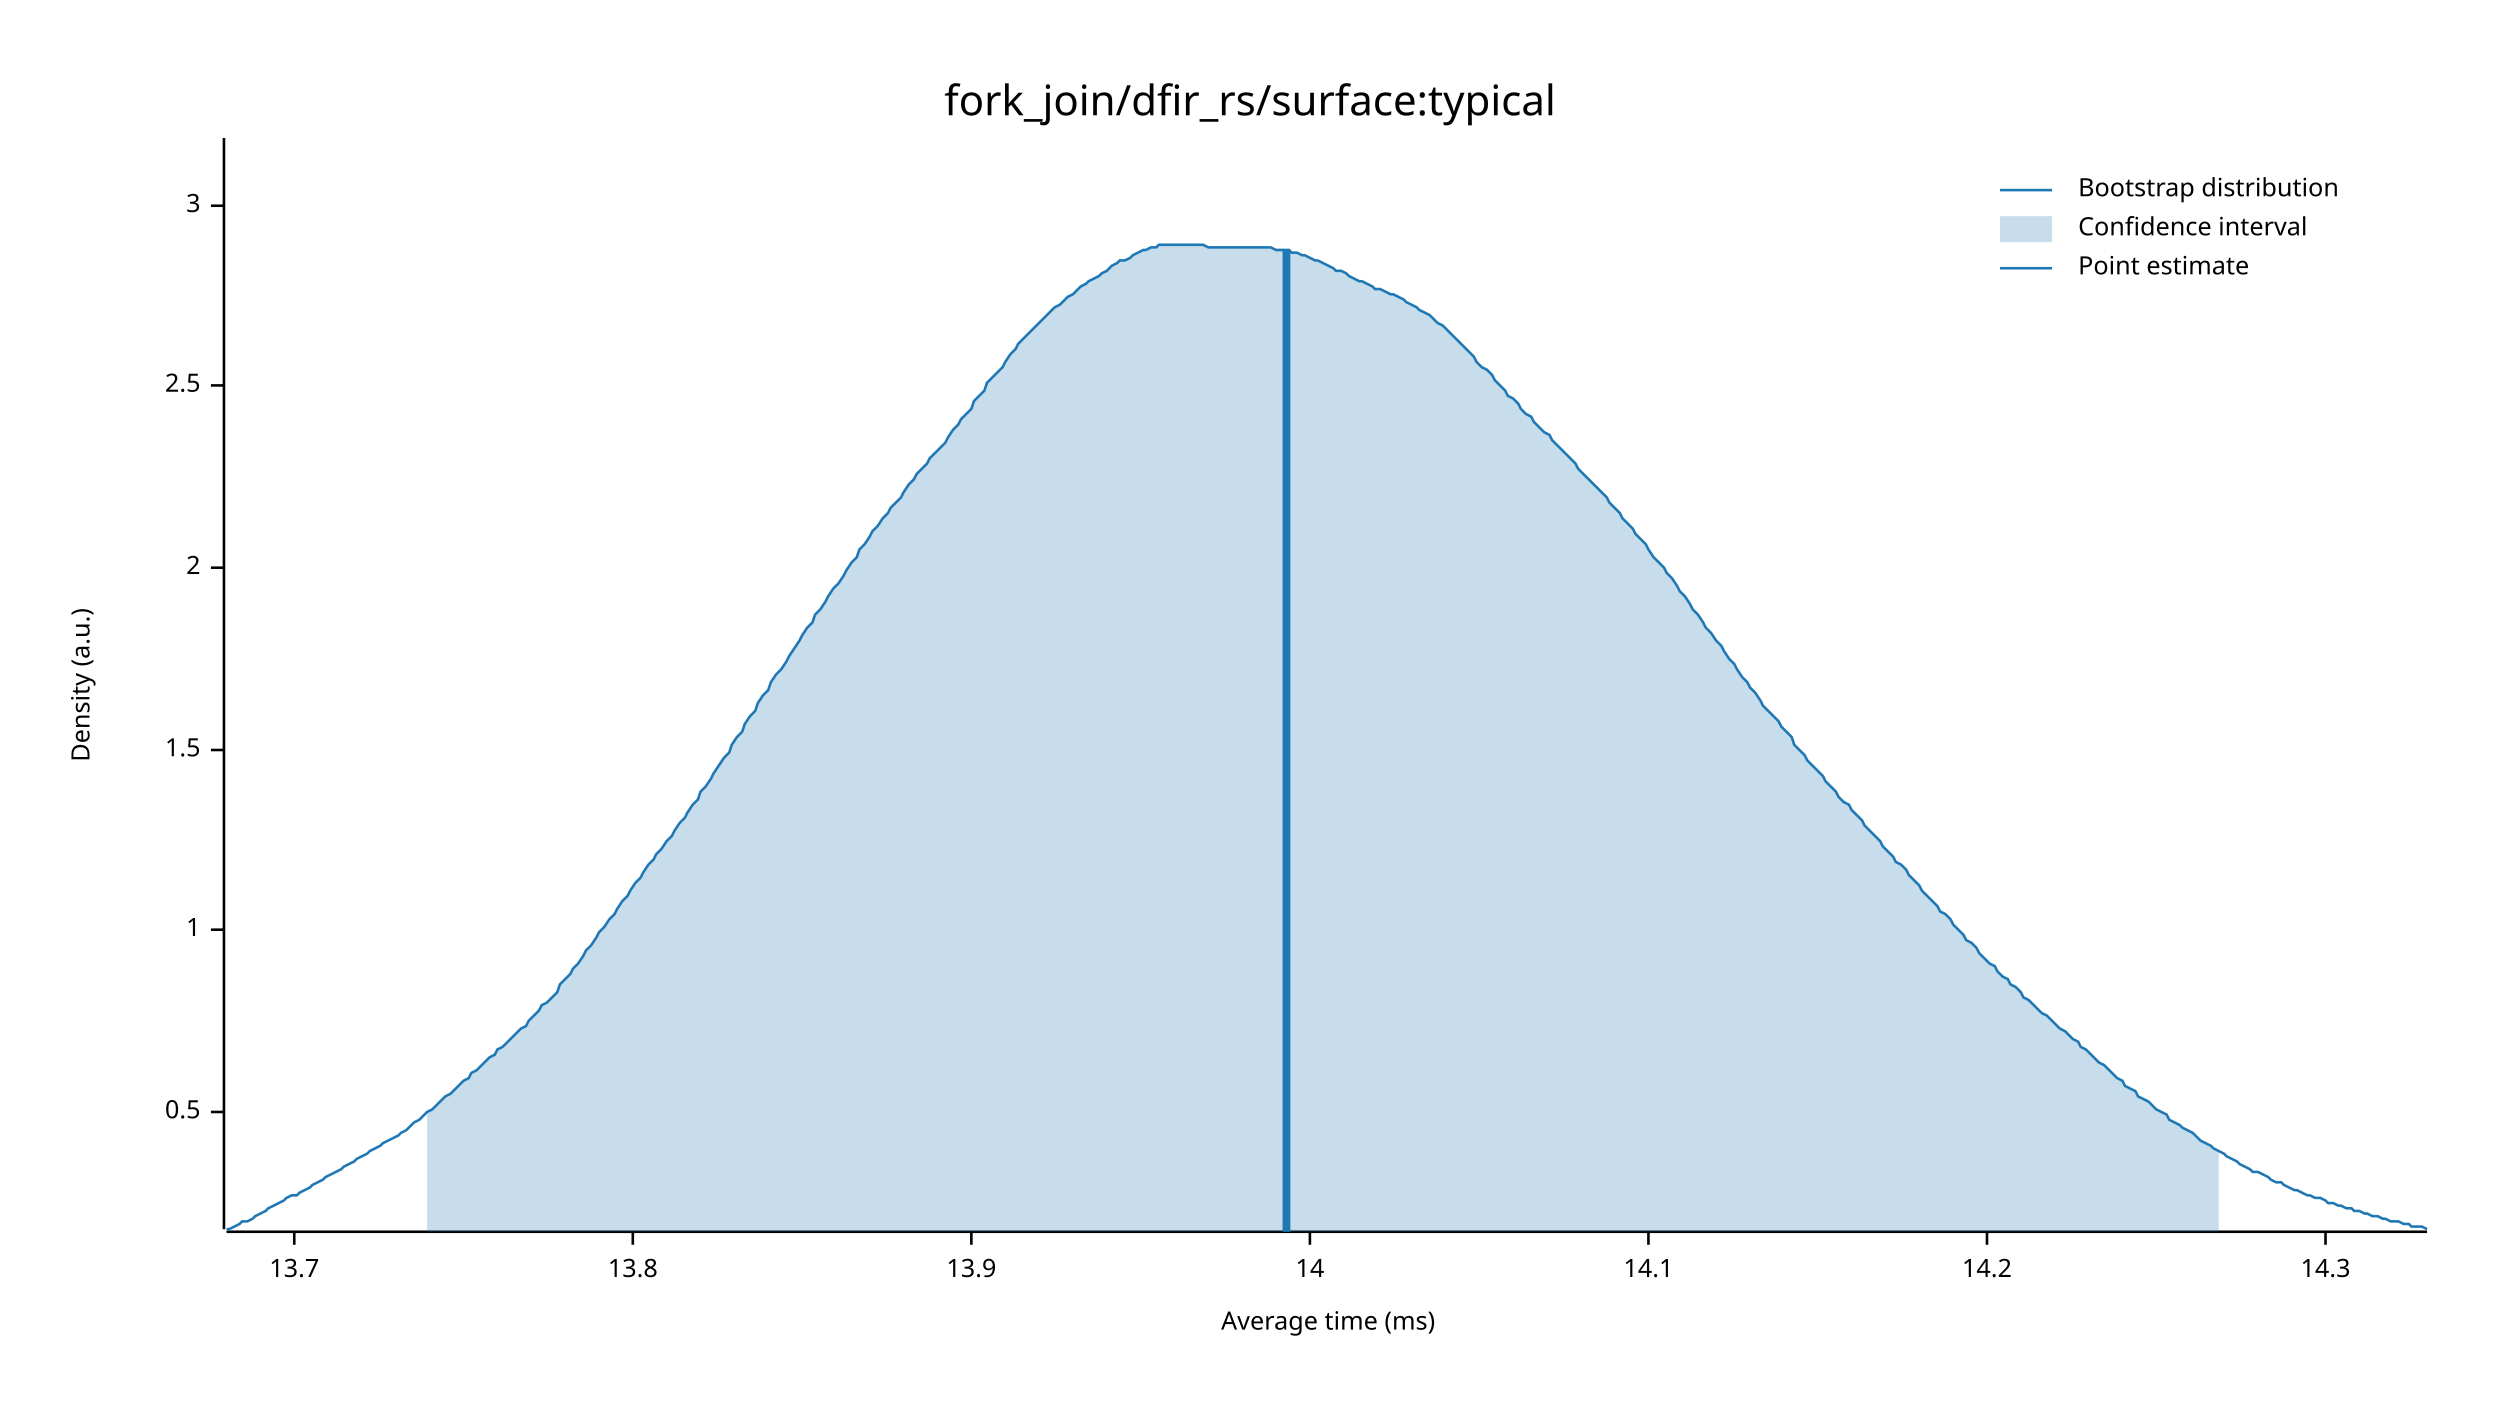
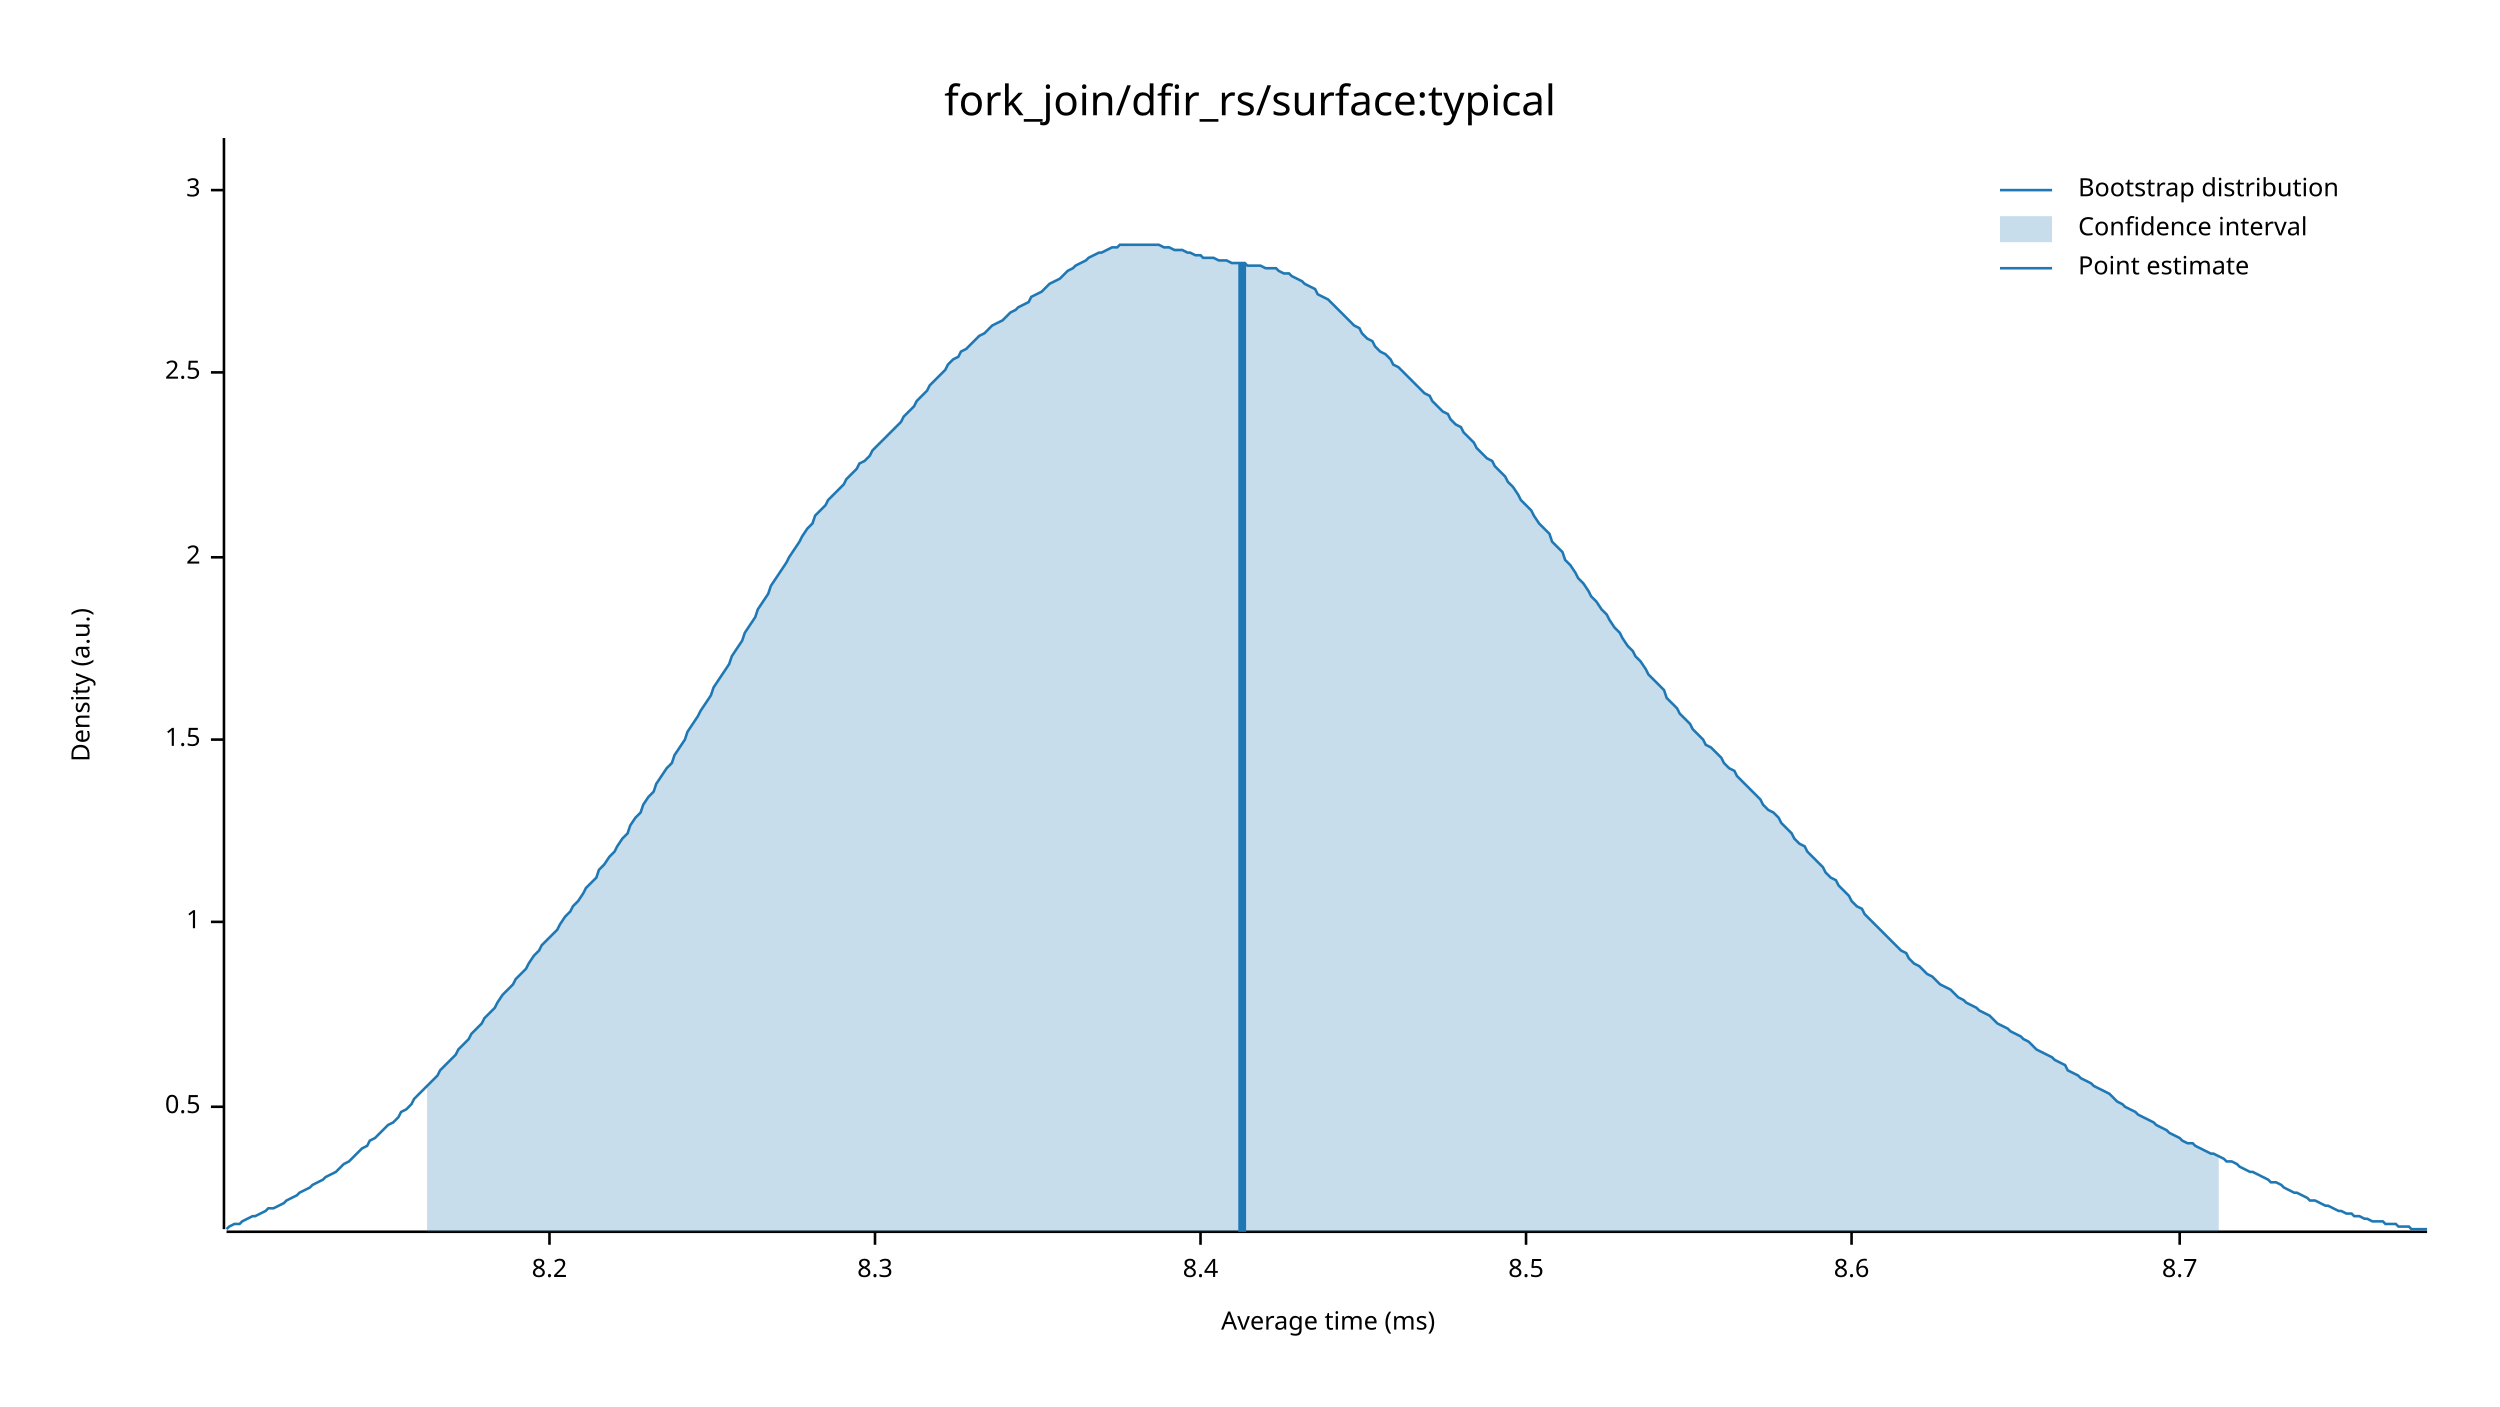
<svg xmlns="http://www.w3.org/2000/svg" width="960" height="540" viewBox="0 0 960 540">
  <text x="480" y="32" dy="0.76em" text-anchor="middle" font-family="sans-serif" font-size="16.129" opacity="1" fill="#000000">
fork_join/dfir_rs/surface:typical
</text>
  <text x="27" y="263" dy="0.76em" text-anchor="middle" font-family="sans-serif" font-size="9.677" opacity="1" fill="#000000" transform="rotate(270, 27, 263)">
Density (a.u.)
</text>
  <text x="510" y="513" dy="-0.5ex" text-anchor="middle" font-family="sans-serif" font-size="9.677" opacity="1" fill="#000000">
Average time (ms)
</text>
  <polyline fill="none" opacity="1" stroke="#000000" stroke-width="1" points="86,53 86,472 " />
-   <text x="77" y="427" dy="0.5ex" text-anchor="end" font-family="sans-serif" font-size="9.677" opacity="1" fill="#000000">
+   <text x="77" y="425" dy="0.5ex" text-anchor="end" font-family="sans-serif" font-size="9.677" opacity="1" fill="#000000">
0.5
</text>
-   <polyline fill="none" opacity="1" stroke="#000000" stroke-width="1" points="81,427 86,427 " />
-   <text x="77" y="357" dy="0.5ex" text-anchor="end" font-family="sans-serif" font-size="9.677" opacity="1" fill="#000000">
+   <polyline fill="none" opacity="1" stroke="#000000" stroke-width="1" points="81,425 86,425 " />
+   <text x="77" y="354" dy="0.5ex" text-anchor="end" font-family="sans-serif" font-size="9.677" opacity="1" fill="#000000">
1
</text>
-   <polyline fill="none" opacity="1" stroke="#000000" stroke-width="1" points="81,357 86,357 " />
-   <text x="77" y="288" dy="0.5ex" text-anchor="end" font-family="sans-serif" font-size="9.677" opacity="1" fill="#000000">
+   <polyline fill="none" opacity="1" stroke="#000000" stroke-width="1" points="81,354 86,354 " />
+   <text x="77" y="284" dy="0.5ex" text-anchor="end" font-family="sans-serif" font-size="9.677" opacity="1" fill="#000000">
1.5
</text>
-   <polyline fill="none" opacity="1" stroke="#000000" stroke-width="1" points="81,288 86,288 " />
-   <text x="77" y="218" dy="0.5ex" text-anchor="end" font-family="sans-serif" font-size="9.677" opacity="1" fill="#000000">
+   <polyline fill="none" opacity="1" stroke="#000000" stroke-width="1" points="81,284 86,284 " />
+   <text x="77" y="214" dy="0.5ex" text-anchor="end" font-family="sans-serif" font-size="9.677" opacity="1" fill="#000000">
2
</text>
-   <polyline fill="none" opacity="1" stroke="#000000" stroke-width="1" points="81,218 86,218 " />
-   <text x="77" y="148" dy="0.5ex" text-anchor="end" font-family="sans-serif" font-size="9.677" opacity="1" fill="#000000">
+   <polyline fill="none" opacity="1" stroke="#000000" stroke-width="1" points="81,214 86,214 " />
+   <text x="77" y="143" dy="0.5ex" text-anchor="end" font-family="sans-serif" font-size="9.677" opacity="1" fill="#000000">
2.5
</text>
-   <polyline fill="none" opacity="1" stroke="#000000" stroke-width="1" points="81,148 86,148 " />
-   <text x="77" y="79" dy="0.5ex" text-anchor="end" font-family="sans-serif" font-size="9.677" opacity="1" fill="#000000">
+   <polyline fill="none" opacity="1" stroke="#000000" stroke-width="1" points="81,143 86,143 " />
+   <text x="77" y="73" dy="0.5ex" text-anchor="end" font-family="sans-serif" font-size="9.677" opacity="1" fill="#000000">
3
</text>
-   <polyline fill="none" opacity="1" stroke="#000000" stroke-width="1" points="81,79 86,79 " />
+   <polyline fill="none" opacity="1" stroke="#000000" stroke-width="1" points="81,73 86,73 " />
  <polyline fill="none" opacity="1" stroke="#000000" stroke-width="1" points="87,473 932,473 " />
-   <text x="113" y="483" dy="0.76em" text-anchor="middle" font-family="sans-serif" font-size="9.677" opacity="1" fill="#000000">
- 13.7
+   <text x="211" y="483" dy="0.76em" text-anchor="middle" font-family="sans-serif" font-size="9.677" opacity="1" fill="#000000">
+ 8.2
</text>
-   <polyline fill="none" opacity="1" stroke="#000000" stroke-width="1" points="113,473 113,478 " />
-   <text x="243" y="483" dy="0.76em" text-anchor="middle" font-family="sans-serif" font-size="9.677" opacity="1" fill="#000000">
- 13.8
+   <polyline fill="none" opacity="1" stroke="#000000" stroke-width="1" points="211,473 211,478 " />
+   <text x="336" y="483" dy="0.76em" text-anchor="middle" font-family="sans-serif" font-size="9.677" opacity="1" fill="#000000">
+ 8.3
</text>
-   <polyline fill="none" opacity="1" stroke="#000000" stroke-width="1" points="243,473 243,478 " />
-   <text x="373" y="483" dy="0.76em" text-anchor="middle" font-family="sans-serif" font-size="9.677" opacity="1" fill="#000000">
- 13.9
+   <polyline fill="none" opacity="1" stroke="#000000" stroke-width="1" points="336,473 336,478 " />
+   <text x="461" y="483" dy="0.76em" text-anchor="middle" font-family="sans-serif" font-size="9.677" opacity="1" fill="#000000">
+ 8.4
</text>
-   <polyline fill="none" opacity="1" stroke="#000000" stroke-width="1" points="373,473 373,478 " />
-   <text x="503" y="483" dy="0.76em" text-anchor="middle" font-family="sans-serif" font-size="9.677" opacity="1" fill="#000000">
- 14
+   <polyline fill="none" opacity="1" stroke="#000000" stroke-width="1" points="461,473 461,478 " />
+   <text x="586" y="483" dy="0.76em" text-anchor="middle" font-family="sans-serif" font-size="9.677" opacity="1" fill="#000000">
+ 8.5
</text>
-   <polyline fill="none" opacity="1" stroke="#000000" stroke-width="1" points="503,473 503,478 " />
-   <text x="633" y="483" dy="0.76em" text-anchor="middle" font-family="sans-serif" font-size="9.677" opacity="1" fill="#000000">
- 14.1
+   <polyline fill="none" opacity="1" stroke="#000000" stroke-width="1" points="586,473 586,478 " />
+   <text x="711" y="483" dy="0.76em" text-anchor="middle" font-family="sans-serif" font-size="9.677" opacity="1" fill="#000000">
+ 8.6
</text>
-   <polyline fill="none" opacity="1" stroke="#000000" stroke-width="1" points="633,473 633,478 " />
-   <text x="763" y="483" dy="0.76em" text-anchor="middle" font-family="sans-serif" font-size="9.677" opacity="1" fill="#000000">
- 14.2
+   <polyline fill="none" opacity="1" stroke="#000000" stroke-width="1" points="711,473 711,478 " />
+   <text x="837" y="483" dy="0.76em" text-anchor="middle" font-family="sans-serif" font-size="9.677" opacity="1" fill="#000000">
+ 8.7
</text>
-   <polyline fill="none" opacity="1" stroke="#000000" stroke-width="1" points="763,473 763,478 " />
-   <text x="893" y="483" dy="0.76em" text-anchor="middle" font-family="sans-serif" font-size="9.677" opacity="1" fill="#000000">
- 14.3
- </text>
-   <polyline fill="none" opacity="1" stroke="#000000" stroke-width="1" points="893,473 893,478 " />
-   <polyline fill="none" opacity="1" stroke="#1F78B4" stroke-width="1" points="87,472 88,472 90,471 92,470 93,469 95,469 97,468 98,467 100,466 102,465 103,464 105,463 107,462 109,461 110,460 112,459 114,459 115,458 117,457 119,456 120,455 122,454 124,453 125,452 127,451 129,450 131,449 132,448 134,447 136,446 137,445 139,444 141,443 142,442 144,441 146,440 147,439 149,438 151,437 153,436 154,435 156,434 158,432 159,431 161,430 163,428 164,427 166,426 168,424 169,423 171,421 173,420 175,418 176,417 178,415 180,414 181,412 183,411 185,409 186,408 188,406 190,405 191,403 193,402 195,400 197,398 198,397 200,395 202,394 203,392 205,390 207,388 208,386 210,385 212,383 214,381 215,378 217,376 219,374 220,372 222,370 224,367 225,365 227,363 229,360 230,358 232,356 234,353 236,351 237,349 239,346 241,344 242,342 244,339 246,337 247,335 249,332 251,330 252,328 254,326 256,323 258,321 259,319 261,316 263,314 264,312 266,309 268,307 269,304 271,302 273,299 274,297 276,294 278,291 280,289 281,286 283,283 285,281 286,278 288,275 290,273 291,270 293,267 295,265 296,262 298,259 300,257 302,254 303,252 305,249 307,246 308,244 310,241 312,239 313,236 315,234 317,231 318,229 320,226 322,224 324,221 325,219 327,216 329,214 330,211 332,209 334,206 335,204 337,202 339,199 341,197 342,195 344,193 346,191 347,189 349,186 351,184 352,182 354,180 356,178 357,176 359,174 361,172 363,170 364,168 366,165 368,163 369,161 371,159 373,157 374,154 376,152 378,150 379,147 381,145 383,143 385,141 386,139 388,136 390,134 391,132 393,130 395,128 396,127 398,125 400,123 401,122 403,120 405,118 407,117 408,116 410,114 412,113 413,112 415,110 417,109 418,108 420,107 422,106 423,105 425,104 427,102 429,101 430,100 432,100 434,99 435,98 437,97 439,96 440,96 442,95 444,95 445,94 447,94 449,94 451,94 452,94 454,94 456,94 457,94 459,94 461,94 462,94 464,95 466,95 468,95 469,95 471,95 473,95 474,95 476,95 478,95 479,95 481,95 483,95 484,95 486,95 488,95 490,96 491,96 493,96 495,96 496,97 498,97 500,98 501,98 503,99 505,100 506,100 508,101 510,102 512,103 513,104 515,104 517,105 518,106 520,107 522,108 523,108 525,109 527,110 528,111 530,111 532,112 534,113 535,113 537,114 539,115 540,116 542,117 544,118 545,119 547,120 549,121 550,122 552,124 554,125 556,127 557,128 559,130 561,132 562,133 564,135 566,137 567,139 569,141 571,142 573,144 574,146 576,148 578,150 579,152 581,153 583,155 584,157 586,159 588,160 589,162 591,164 593,166 595,167 596,169 598,171 600,173 601,174 603,176 605,178 606,180 608,182 610,184 611,185 613,187 615,189 617,191 618,193 620,195 622,197 623,199 625,201 627,203 628,205 630,207 632,209 633,211 635,214 637,216 639,218 640,220 642,222 644,225 645,227 647,229 649,232 650,234 652,236 654,239 655,241 657,243 659,246 661,248 662,250 664,253 666,255 667,257 669,260 671,262 672,264 674,266 676,269 677,271 679,273 681,275 683,277 684,279 686,281 688,283 689,286 691,288 693,290 694,292 696,294 698,296 700,298 701,300 703,302 705,304 706,306 708,308 710,309 711,311 713,313 715,315 716,317 718,319 720,321 722,323 723,325 725,327 727,329 728,331 730,332 732,334 733,336 735,338 737,340 738,342 740,344 742,346 744,348 745,350 747,351 749,353 750,355 752,357 754,359 755,361 757,362 759,364 760,366 762,368 764,370 766,371 767,373 769,375 771,376 772,378 774,379 776,381 777,383 779,384 781,386 782,387 784,389 786,390 788,392 789,393 791,395 793,396 794,397 796,399 798,400 799,402 801,403 803,405 804,406 806,408 808,409 810,411 811,412 813,414 815,415 816,417 818,418 820,419 821,421 823,422 825,423 827,425 828,426 830,427 832,428 833,430 835,431 837,432 838,433 840,434 842,435 843,436 845,438 847,439 849,440 850,441 852,442 854,443 855,444 857,445 859,446 860,447 862,448 864,449 865,450 867,450 869,451 871,452 872,453 874,454 876,454 877,455 879,456 881,457 882,457 884,458 886,459 887,459 889,460 891,460 893,461 894,462 896,462 898,463 899,463 901,464 903,464 904,465 906,465 908,466 909,466 911,467 913,467 915,468 916,468 918,469 920,469 921,469 923,470 925,470 926,471 928,471 930,471 932,472 " />
-   <polygon opacity="0.25" fill="#1F78B4" points="164,427 166,426 168,424 169,423 171,421 173,420 175,418 176,417 178,415 180,414 181,412 183,411 185,409 186,408 188,406 190,405 191,403 193,402 195,400 197,398 198,397 200,395 202,394 203,392 205,390 207,388 208,386 210,385 212,383 214,381 215,378 217,376 219,374 220,372 222,370 224,367 225,365 227,363 229,360 230,358 232,356 234,353 236,351 237,349 239,346 241,344 242,342 244,339 246,337 247,335 249,332 251,330 252,328 254,326 256,323 258,321 259,319 261,316 263,314 264,312 266,309 268,307 269,304 271,302 273,299 274,297 276,294 278,291 280,289 281,286 283,283 285,281 286,278 288,275 290,273 291,270 293,267 295,265 296,262 298,259 300,257 302,254 303,252 305,249 307,246 308,244 310,241 312,239 313,236 315,234 317,231 318,229 320,226 322,224 324,221 325,219 327,216 329,214 330,211 332,209 334,206 335,204 337,202 339,199 341,197 342,195 344,193 346,191 347,189 349,186 351,184 352,182 354,180 356,178 357,176 359,174 361,172 363,170 364,168 366,165 368,163 369,161 371,159 373,157 374,154 376,152 378,150 379,147 381,145 383,143 385,141 386,139 388,136 390,134 391,132 393,130 395,128 396,127 398,125 400,123 401,122 403,120 405,118 407,117 408,116 410,114 412,113 413,112 415,110 417,109 418,108 420,107 422,106 423,105 425,104 427,102 429,101 430,100 432,100 434,99 435,98 437,97 439,96 440,96 442,95 444,95 445,94 447,94 449,94 451,94 452,94 454,94 456,94 457,94 459,94 461,94 462,94 464,95 466,95 468,95 469,95 471,95 473,95 474,95 476,95 478,95 479,95 481,95 483,95 484,95 486,95 488,95 490,96 491,96 493,96 495,96 496,97 498,97 500,98 501,98 503,99 505,100 506,100 508,101 510,102 512,103 513,104 515,104 517,105 518,106 520,107 522,108 523,108 525,109 527,110 528,111 530,111 532,112 534,113 535,113 537,114 539,115 540,116 542,117 544,118 545,119 547,120 549,121 550,122 552,124 554,125 556,127 557,128 559,130 561,132 562,133 564,135 566,137 567,139 569,141 571,142 573,144 574,146 576,148 578,150 579,152 581,153 583,155 584,157 586,159 588,160 589,162 591,164 593,166 595,167 596,169 598,171 600,173 601,174 603,176 605,178 606,180 608,182 610,184 611,185 613,187 615,189 617,191 618,193 620,195 622,197 623,199 625,201 627,203 628,205 630,207 632,209 633,211 635,214 637,216 639,218 640,220 642,222 644,225 645,227 647,229 649,232 650,234 652,236 654,239 655,241 657,243 659,246 661,248 662,250 664,253 666,255 667,257 669,260 671,262 672,264 674,266 676,269 677,271 679,273 681,275 683,277 684,279 686,281 688,283 689,286 691,288 693,290 694,292 696,294 698,296 700,298 701,300 703,302 705,304 706,306 708,308 710,309 711,311 713,313 715,315 716,317 718,319 720,321 722,323 723,325 725,327 727,329 728,331 730,332 732,334 733,336 735,338 737,340 738,342 740,344 742,346 744,348 745,350 747,351 749,353 750,355 752,357 754,359 755,361 757,362 759,364 760,366 762,368 764,370 766,371 767,373 769,375 771,376 772,378 774,379 776,381 777,383 779,384 781,386 782,387 784,389 786,390 788,392 789,393 791,395 793,396 794,397 796,399 798,400 799,402 801,403 803,405 804,406 806,408 808,409 810,411 811,412 813,414 815,415 816,417 818,418 820,419 821,421 823,422 825,423 827,425 828,426 830,427 832,428 833,430 835,431 837,432 838,433 840,434 842,435 843,436 845,438 847,439 849,440 850,441 852,442 852,473 164,473 " />
-   <polyline fill="none" opacity="1" stroke="#1F78B4" stroke-width="3" points="494,473 494,96 " />
+   <polyline fill="none" opacity="1" stroke="#000000" stroke-width="1" points="837,473 837,478 " />
+   <polyline fill="none" opacity="1" stroke="#1F78B4" stroke-width="1" points="87,472 88,471 90,470 92,470 93,469 95,468 97,467 98,467 100,466 102,465 103,464 105,464 107,463 109,462 110,461 112,460 114,459 115,458 117,457 119,456 120,455 122,454 124,453 125,452 127,451 129,450 131,448 132,447 134,446 136,444 137,443 139,441 141,440 142,438 144,437 146,435 147,434 149,432 151,431 153,429 154,427 156,426 158,424 159,422 161,420 163,418 164,417 166,415 168,413 169,411 171,409 173,407 175,405 176,403 178,401 180,399 181,397 183,395 185,393 186,391 188,389 190,387 191,385 193,382 195,380 197,378 198,376 200,374 202,372 203,370 205,367 207,365 208,363 210,361 212,359 214,357 215,355 217,352 219,350 220,348 222,346 224,343 225,341 227,339 229,337 230,334 232,332 234,329 236,327 237,325 239,322 241,320 242,317 244,314 246,312 247,309 249,306 251,304 252,301 254,298 256,295 258,293 259,290 261,287 263,284 264,281 266,278 268,275 269,273 271,270 273,267 274,264 276,261 278,258 280,255 281,252 283,249 285,246 286,243 288,240 290,237 291,234 293,231 295,228 296,225 298,222 300,219 302,216 303,214 305,211 307,208 308,206 310,203 312,201 313,198 315,196 317,194 318,192 320,190 322,188 324,186 325,184 327,182 329,180 330,178 332,177 334,175 335,173 337,171 339,169 341,167 342,166 344,164 346,162 347,160 349,158 351,156 352,154 354,152 356,150 357,148 359,146 361,144 363,142 364,140 366,138 368,137 369,135 371,134 373,132 374,131 376,129 378,128 379,127 381,125 383,124 385,123 386,122 388,120 390,119 391,118 393,117 395,116 396,114 398,113 400,112 401,111 403,109 405,108 407,107 408,106 410,104 412,103 413,102 415,101 417,100 418,99 420,98 422,97 423,97 425,96 427,95 429,95 430,94 432,94 434,94 435,94 437,94 439,94 440,94 442,94 444,94 445,94 447,95 449,95 451,96 452,96 454,96 456,97 457,97 459,98 461,98 462,99 464,99 466,99 468,100 469,100 471,100 473,101 474,101 476,101 478,101 479,102 481,102 483,102 484,102 486,103 488,103 490,103 491,104 493,105 495,105 496,106 498,107 500,108 501,109 503,110 505,111 506,113 508,114 510,115 512,117 513,118 515,120 517,122 518,123 520,125 522,126 523,128 525,130 527,131 528,133 530,135 532,136 534,138 535,140 537,141 539,143 540,144 542,146 544,148 545,149 547,151 549,152 550,154 552,156 554,158 556,159 557,161 559,163 561,164 562,166 564,168 566,170 567,172 569,174 571,176 573,177 574,179 576,181 578,183 579,185 581,187 583,190 584,192 586,194 588,196 589,198 591,201 593,203 595,205 596,208 598,210 600,212 601,215 603,217 605,220 606,222 608,224 610,227 611,229 613,231 615,234 617,236 618,238 620,241 622,243 623,245 625,248 627,250 628,252 630,254 632,257 633,259 635,261 637,263 639,265 640,268 642,270 644,272 645,274 647,276 649,278 650,280 652,282 654,284 655,286 657,287 659,289 661,291 662,293 664,295 666,296 667,298 669,300 671,302 672,303 674,305 676,307 677,309 679,311 681,312 683,314 684,316 686,318 688,320 689,322 691,324 693,325 694,327 696,329 698,331 700,333 701,335 703,337 705,338 706,340 708,342 710,344 711,346 713,348 715,349 716,351 718,353 720,355 722,357 723,358 725,360 727,362 728,363 730,365 732,366 733,368 735,370 737,371 738,372 740,374 742,375 744,377 745,378 747,379 749,380 750,381 752,383 754,384 755,385 757,386 759,387 760,388 762,389 764,390 766,392 767,393 769,394 771,395 772,396 774,397 776,398 777,399 779,400 781,402 782,403 784,404 786,405 788,406 789,407 791,408 793,409 794,411 796,412 798,413 799,414 801,415 803,416 804,417 806,418 808,419 810,420 811,421 813,423 815,424 816,425 818,426 820,427 821,428 823,429 825,430 827,431 828,432 830,433 832,434 833,435 835,436 837,437 838,438 840,439 842,439 843,440 845,441 847,442 849,443 850,443 852,444 854,445 855,446 857,446 859,447 860,448 862,449 864,450 865,450 867,451 869,452 871,453 872,454 874,454 876,455 877,456 879,457 881,458 882,458 884,459 886,460 887,461 889,461 891,462 893,463 894,463 896,464 898,465 899,465 901,466 903,466 904,467 906,467 908,468 909,468 911,469 913,469 915,469 916,470 918,470 920,470 921,471 923,471 925,471 926,472 928,472 930,472 932,472 " />
+   <polygon opacity="0.25" fill="#1F78B4" points="164,417 166,415 168,413 169,411 171,409 173,407 175,405 176,403 178,401 180,399 181,397 183,395 185,393 186,391 188,389 190,387 191,385 193,382 195,380 197,378 198,376 200,374 202,372 203,370 205,367 207,365 208,363 210,361 212,359 214,357 215,355 217,352 219,350 220,348 222,346 224,343 225,341 227,339 229,337 230,334 232,332 234,329 236,327 237,325 239,322 241,320 242,317 244,314 246,312 247,309 249,306 251,304 252,301 254,298 256,295 258,293 259,290 261,287 263,284 264,281 266,278 268,275 269,273 271,270 273,267 274,264 276,261 278,258 280,255 281,252 283,249 285,246 286,243 288,240 290,237 291,234 293,231 295,228 296,225 298,222 300,219 302,216 303,214 305,211 307,208 308,206 310,203 312,201 313,198 315,196 317,194 318,192 320,190 322,188 324,186 325,184 327,182 329,180 330,178 332,177 334,175 335,173 337,171 339,169 341,167 342,166 344,164 346,162 347,160 349,158 351,156 352,154 354,152 356,150 357,148 359,146 361,144 363,142 364,140 366,138 368,137 369,135 371,134 373,132 374,131 376,129 378,128 379,127 381,125 383,124 385,123 386,122 388,120 390,119 391,118 393,117 395,116 396,114 398,113 400,112 401,111 403,109 405,108 407,107 408,106 410,104 412,103 413,102 415,101 417,100 418,99 420,98 422,97 423,97 425,96 427,95 429,95 430,94 432,94 434,94 435,94 437,94 439,94 440,94 442,94 444,94 445,94 447,95 449,95 451,96 452,96 454,96 456,97 457,97 459,98 461,98 462,99 464,99 466,99 468,100 469,100 471,100 473,101 474,101 476,101 478,101 479,102 481,102 483,102 484,102 486,103 488,103 490,103 491,104 493,105 495,105 496,106 498,107 500,108 501,109 503,110 505,111 506,113 508,114 510,115 512,117 513,118 515,120 517,122 518,123 520,125 522,126 523,128 525,130 527,131 528,133 530,135 532,136 534,138 535,140 537,141 539,143 540,144 542,146 544,148 545,149 547,151 549,152 550,154 552,156 554,158 556,159 557,161 559,163 561,164 562,166 564,168 566,170 567,172 569,174 571,176 573,177 574,179 576,181 578,183 579,185 581,187 583,190 584,192 586,194 588,196 589,198 591,201 593,203 595,205 596,208 598,210 600,212 601,215 603,217 605,220 606,222 608,224 610,227 611,229 613,231 615,234 617,236 618,238 620,241 622,243 623,245 625,248 627,250 628,252 630,254 632,257 633,259 635,261 637,263 639,265 640,268 642,270 644,272 645,274 647,276 649,278 650,280 652,282 654,284 655,286 657,287 659,289 661,291 662,293 664,295 666,296 667,298 669,300 671,302 672,303 674,305 676,307 677,309 679,311 681,312 683,314 684,316 686,318 688,320 689,322 691,324 693,325 694,327 696,329 698,331 700,333 701,335 703,337 705,338 706,340 708,342 710,344 711,346 713,348 715,349 716,351 718,353 720,355 722,357 723,358 725,360 727,362 728,363 730,365 732,366 733,368 735,370 737,371 738,372 740,374 742,375 744,377 745,378 747,379 749,380 750,381 752,383 754,384 755,385 757,386 759,387 760,388 762,389 764,390 766,392 767,393 769,394 771,395 772,396 774,397 776,398 777,399 779,400 781,402 782,403 784,404 786,405 788,406 789,407 791,408 793,409 794,411 796,412 798,413 799,414 801,415 803,416 804,417 806,418 808,419 810,420 811,421 813,423 815,424 816,425 818,426 820,427 821,428 823,429 825,430 827,431 828,432 830,433 832,434 833,435 835,436 837,437 838,438 840,439 842,439 843,440 845,441 847,442 849,443 850,443 852,444 852,473 164,473 " />
+   <polyline fill="none" opacity="1" stroke="#1F78B4" stroke-width="3" points="477,473 477,101 " />
  <text x="798" y="68" dy="0.76em" text-anchor="start" font-family="sans-serif" font-size="9.677" opacity="1" fill="#000000">
Bootstrap distribution
</text>
  <text x="798" y="83" dy="0.76em" text-anchor="start" font-family="sans-serif" font-size="9.677" opacity="1" fill="#000000">
Confidence interval
</text>
  <text x="798" y="98" dy="0.76em" text-anchor="start" font-family="sans-serif" font-size="9.677" opacity="1" fill="#000000">
Point estimate
</text>
  <polyline fill="none" opacity="1" stroke="#1F78B4" stroke-width="1" points="768,73 788,73 " />
  <rect x="768" y="83" width="20" height="10" opacity="0.25" fill="#1F78B4" stroke="none" />
  <polyline fill="none" opacity="1" stroke="#1F78B4" stroke-width="1" points="768,103 788,103 " />
</svg>
